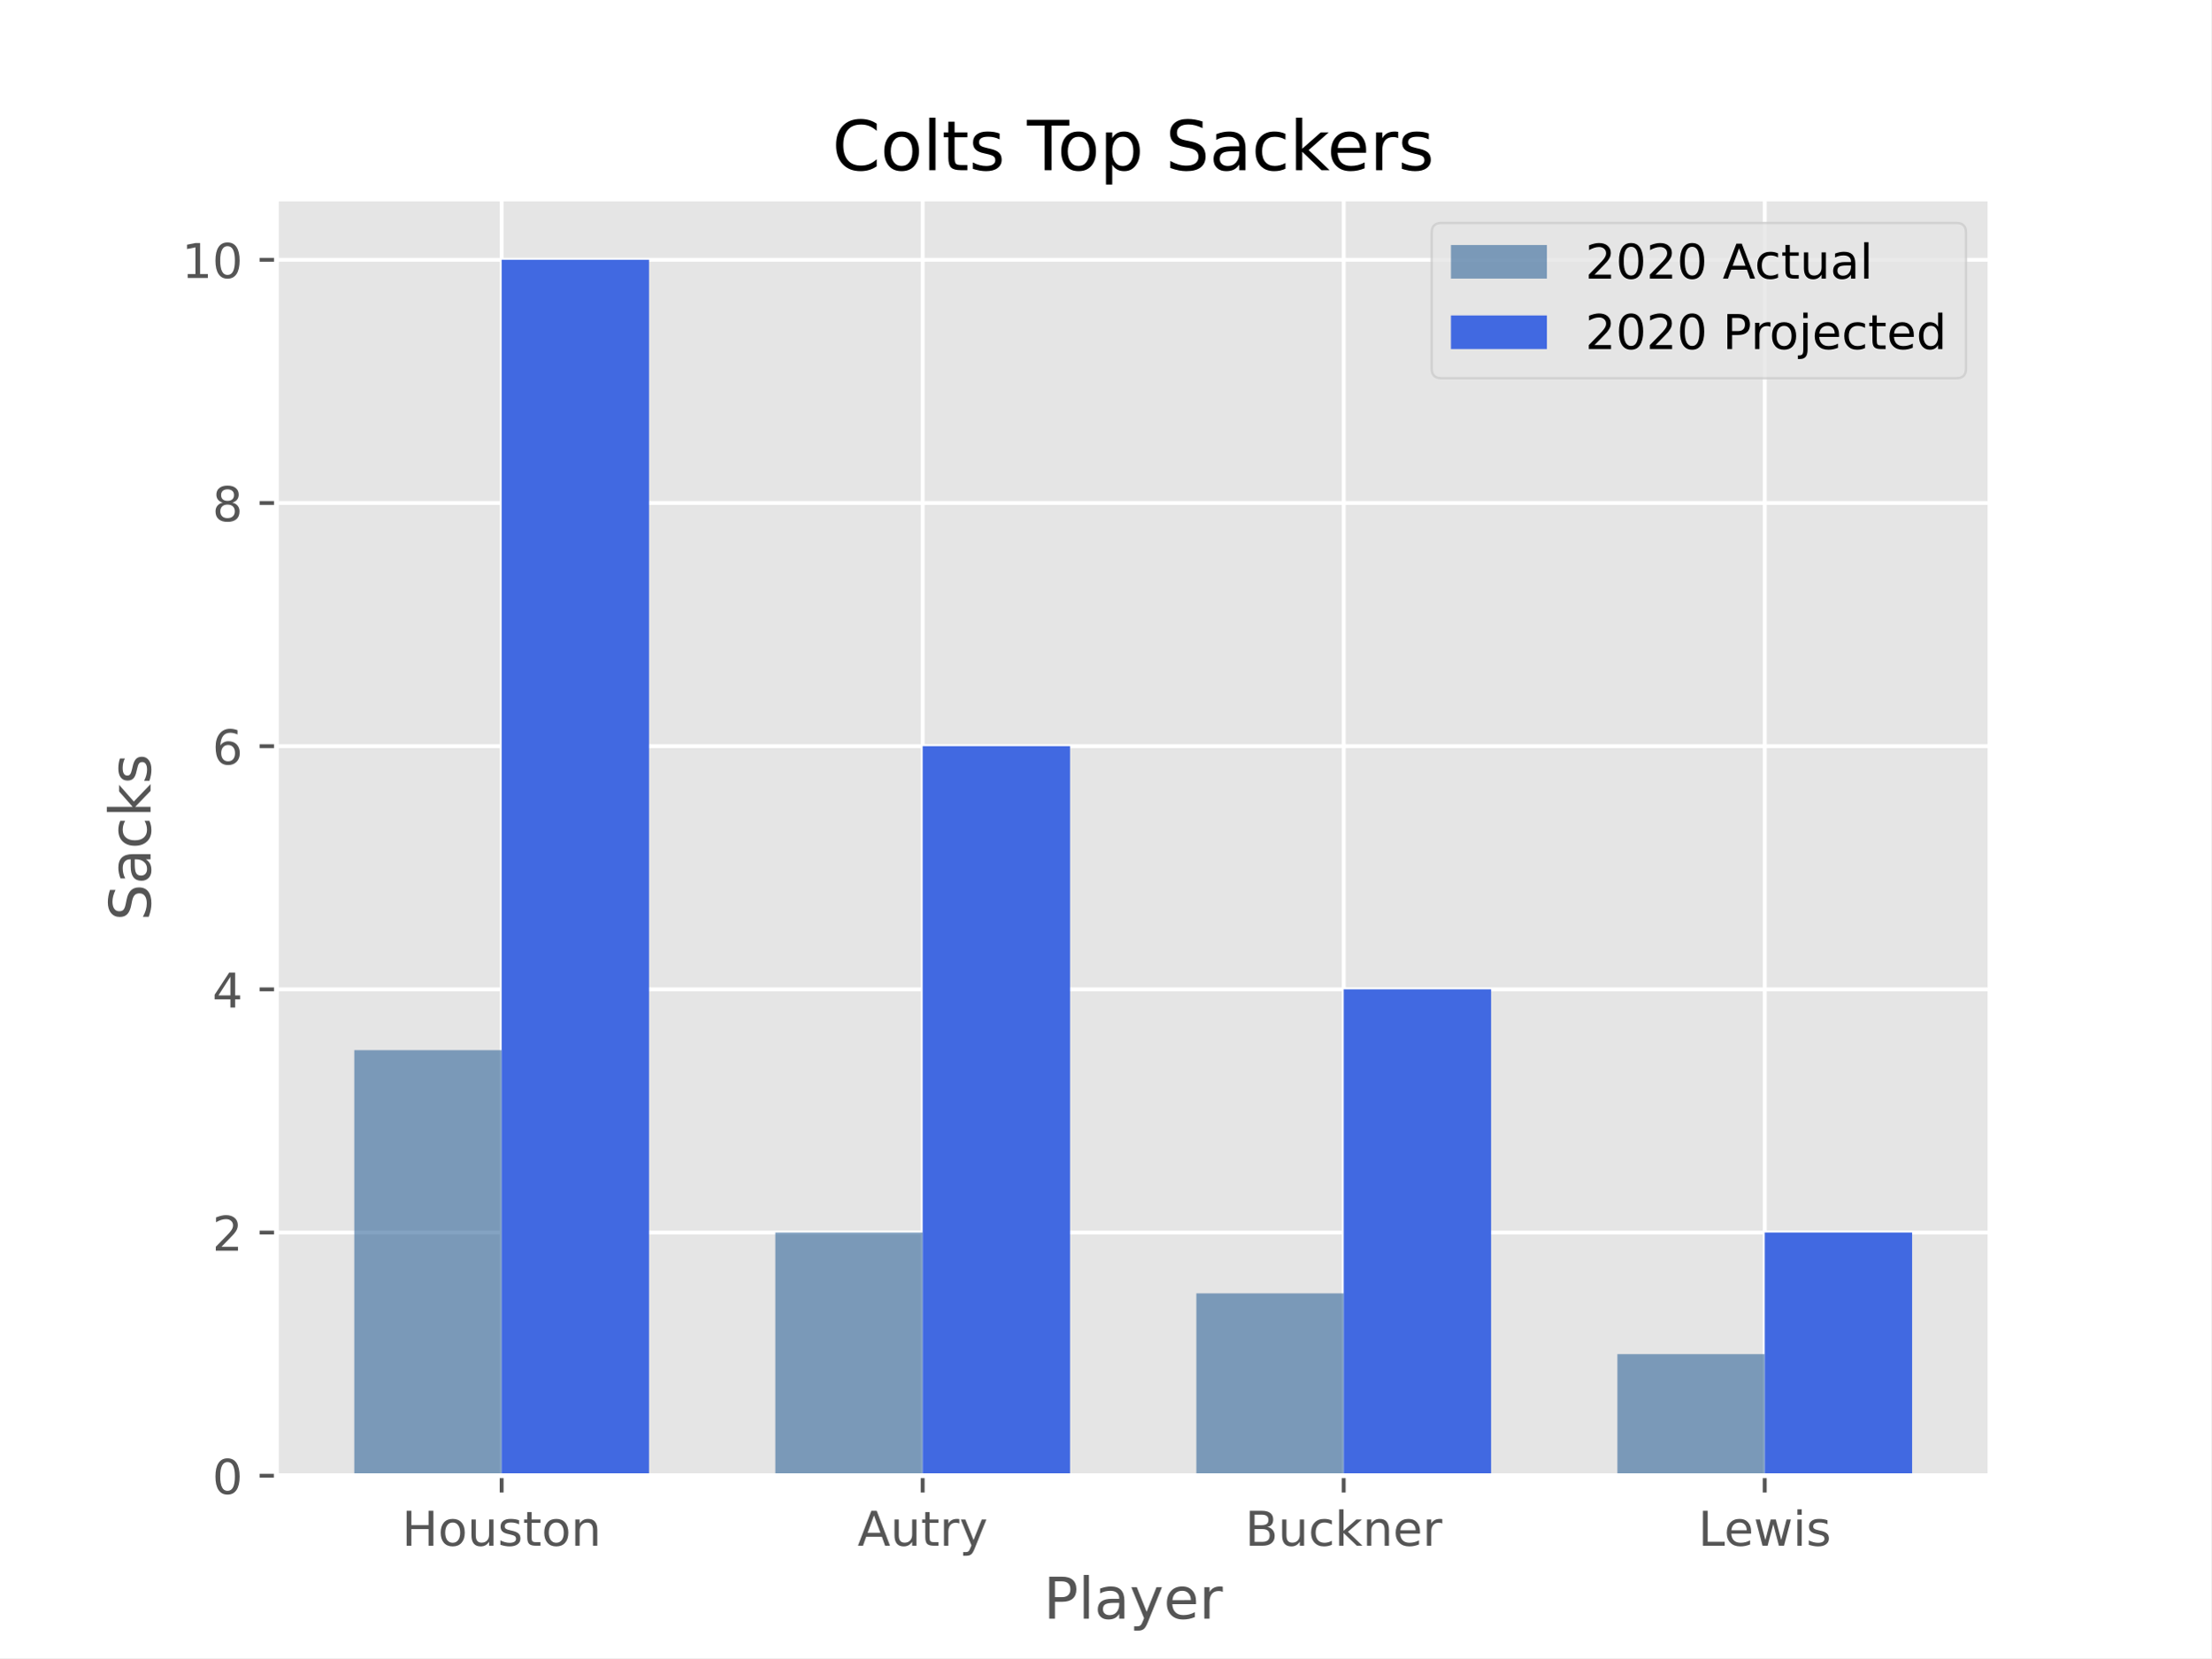
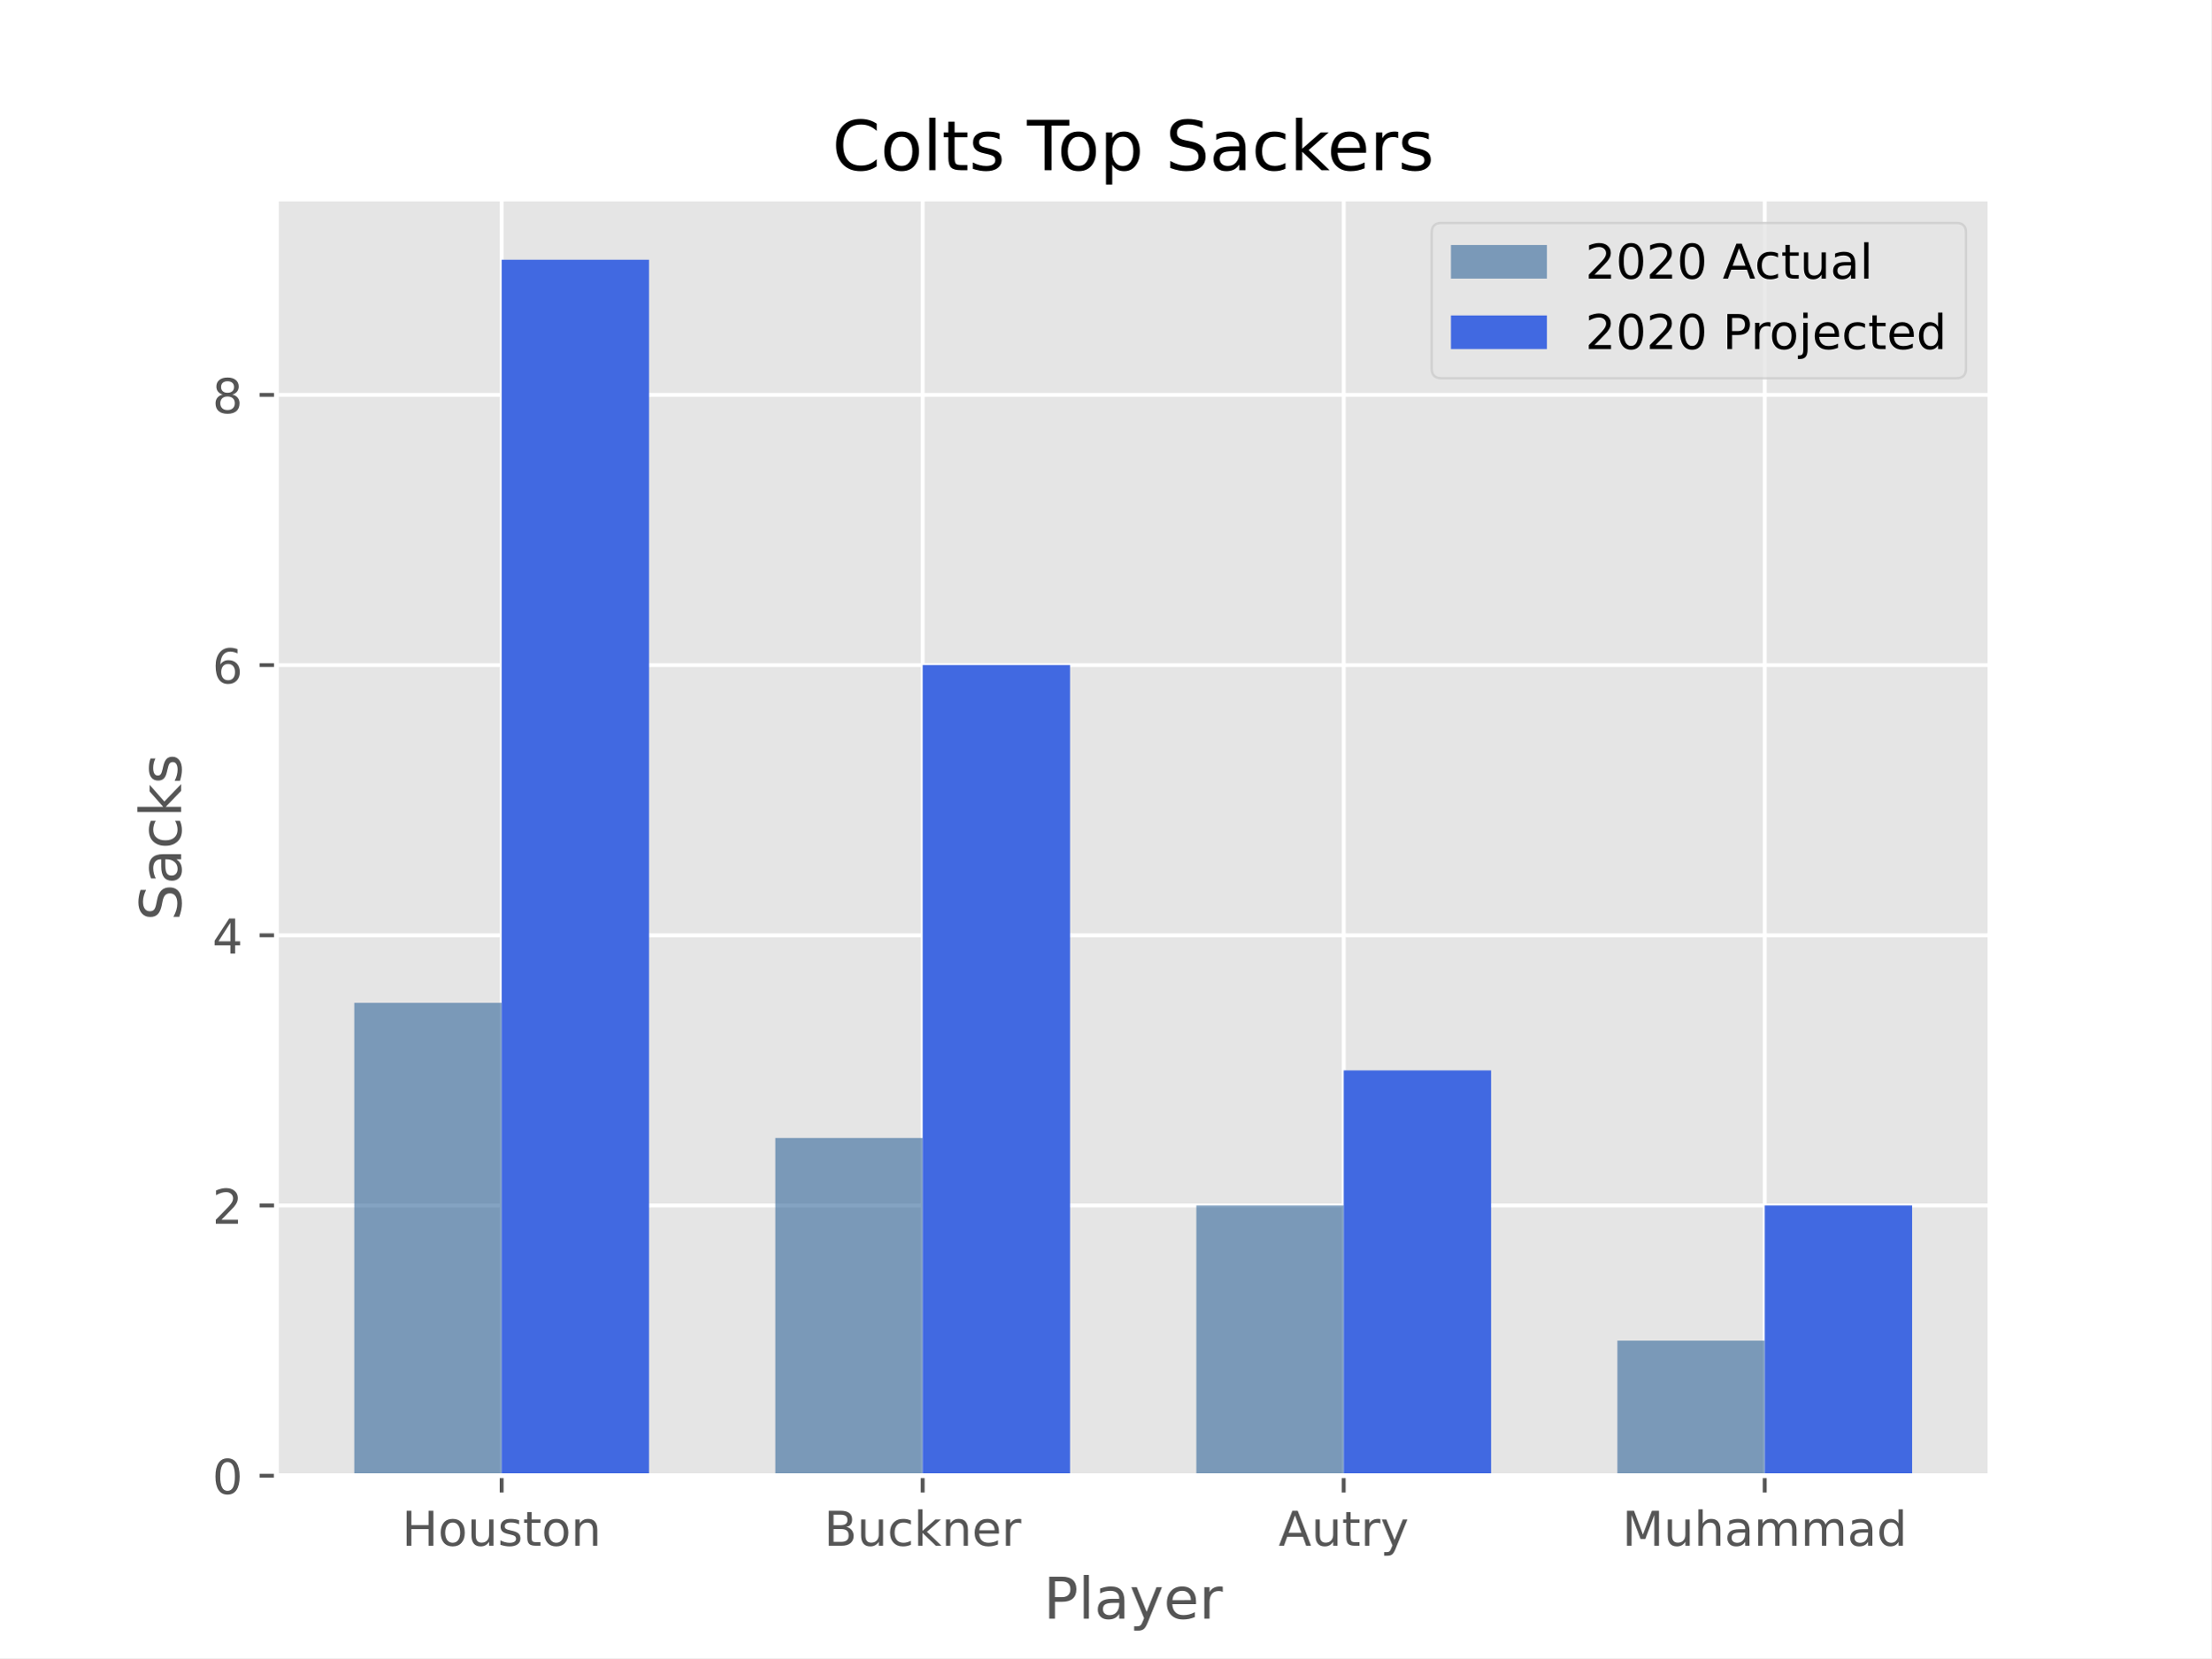
<svg xmlns="http://www.w3.org/2000/svg" xmlns:xlink="http://www.w3.org/1999/xlink" height="345.6pt" version="1.1" viewBox="0 0 460.8 345.6" width="460.8pt">
  <defs>
    <style type="text/css">*{stroke-linecap:butt;stroke-linejoin:round;}</style>
  </defs>
  <g id="figure_1">
    <g id="patch_1">
      <path d="M 0 345.6  L 460.8 345.6  L 460.8 0  L 0 0  z " style="fill:#ffffff;" />
    </g>
    <g id="axes_1">
      <g id="patch_2">
        <path d="M 57.6 307.584  L 414.72 307.584  L 414.72 41.472  L 57.6 41.472  z " style="fill:#e5e5e5;" />
      </g>
      <g id="matplotlib.axis_1">
        <g id="xtick_1">
          <g id="line2d_1">
-             <path clip-path="url(#p59dcd07efd)" d="M 104.543 307.584  L 104.543 41.472  " style="fill:none;stroke:#ffffff;stroke-linecap:square;stroke-width:0.8;" />
+             <path clip-path="url(#pbbfe064e52)" d="M 104.543 307.584  L 104.543 41.472  " style="fill:none;stroke:#ffffff;stroke-linecap:square;stroke-width:0.8;" />
          </g>
          <g id="line2d_2">
            <defs>
-               <path d="M 0 0  L 0 3.5  " id="me29c55db30" style="stroke:#555555;stroke-width:0.8;" />
-             </defs>
-             <g>
-               <use style="fill:#555555;stroke:#555555;stroke-width:0.8;" x="104.543" xlink:href="#me29c55db30" y="307.584" />
+               <path d="M 0 0  L 0 3.5  " id="maa6e5dde8e" style="stroke:#555555;stroke-width:0.8;" />
+             </defs>
+             <g>
+               <use style="fill:#555555;stroke:#555555;stroke-width:0.8;" x="104.543" xlink:href="#maa6e5dde8e" y="307.584" />
            </g>
          </g>
          <g id="text_1">
            <g style="fill:#555555;" transform="translate(83.76204 322.1824)scale(0.1 -0.1)">
              <defs>
                <path d="M 9.812 72.906  L 19.672 72.906  L 19.672 43.016  L 55.516 43.016  L 55.516 72.906  L 65.375 72.906  L 65.375 0  L 55.516 0  L 55.516 34.719  L 19.672 34.719  L 19.672 0  L 9.812 0  z " id="DejaVuSans-72" />
                <path d="M 30.609 48.391  Q 23.391 48.391 19.188 42.75  Q 14.984 37.109 14.984 27.297  Q 14.984 17.484 19.156 11.844  Q 23.344 6.203 30.609 6.203  Q 37.797 6.203 41.984 11.859  Q 46.188 17.531 46.188 27.297  Q 46.188 37.016 41.984 42.703  Q 37.797 48.391 30.609 48.391  z M 30.609 56  Q 42.328 56 49.016 48.375  Q 55.719 40.766 55.719 27.297  Q 55.719 13.875 49.016 6.219  Q 42.328 -1.422 30.609 -1.422  Q 18.844 -1.422 12.172 6.219  Q 5.516 13.875 5.516 27.297  Q 5.516 40.766 12.172 48.375  Q 18.844 56 30.609 56  z " id="DejaVuSans-111" />
                <path d="M 8.5 21.578  L 8.5 54.688  L 17.484 54.688  L 17.484 21.922  Q 17.484 14.156 20.5 10.266  Q 23.531 6.391 29.594 6.391  Q 36.859 6.391 41.078 11.031  Q 45.312 15.672 45.312 23.688  L 45.312 54.688  L 54.297 54.688  L 54.297 0  L 45.312 0  L 45.312 8.406  Q 42.047 3.422 37.719 1  Q 33.406 -1.422 27.688 -1.422  Q 18.266 -1.422 13.375 4.438  Q 8.5 10.297 8.5 21.578  z M 31.109 56  z " id="DejaVuSans-117" />
                <path d="M 44.281 53.078  L 44.281 44.578  Q 40.484 46.531 36.375 47.5  Q 32.281 48.484 27.875 48.484  Q 21.188 48.484 17.844 46.438  Q 14.5 44.391 14.5 40.281  Q 14.5 37.156 16.891 35.375  Q 19.281 33.594 26.516 31.984  L 29.594 31.297  Q 39.156 29.25 43.188 25.516  Q 47.219 21.781 47.219 15.094  Q 47.219 7.469 41.188 3.016  Q 35.156 -1.422 24.609 -1.422  Q 20.219 -1.422 15.453 -0.562  Q 10.688 0.297 5.422 2  L 5.422 11.281  Q 10.406 8.688 15.234 7.391  Q 20.062 6.109 24.812 6.109  Q 31.156 6.109 34.562 8.281  Q 37.984 10.453 37.984 14.406  Q 37.984 18.062 35.516 20.016  Q 33.062 21.969 24.703 23.781  L 21.578 24.516  Q 13.234 26.266 9.516 29.906  Q 5.812 33.547 5.812 39.891  Q 5.812 47.609 11.281 51.797  Q 16.75 56 26.812 56  Q 31.781 56 36.172 55.266  Q 40.578 54.547 44.281 53.078  z " id="DejaVuSans-115" />
                <path d="M 18.312 70.219  L 18.312 54.688  L 36.812 54.688  L 36.812 47.703  L 18.312 47.703  L 18.312 18.016  Q 18.312 11.328 20.141 9.422  Q 21.969 7.516 27.594 7.516  L 36.812 7.516  L 36.812 0  L 27.594 0  Q 17.188 0 13.234 3.875  Q 9.281 7.766 9.281 18.016  L 9.281 47.703  L 2.688 47.703  L 2.688 54.688  L 9.281 54.688  L 9.281 70.219  z " id="DejaVuSans-116" />
                <path d="M 54.891 33.016  L 54.891 0  L 45.906 0  L 45.906 32.719  Q 45.906 40.484 42.875 44.328  Q 39.844 48.188 33.797 48.188  Q 26.516 48.188 22.312 43.547  Q 18.109 38.922 18.109 30.906  L 18.109 0  L 9.078 0  L 9.078 54.688  L 18.109 54.688  L 18.109 46.188  Q 21.344 51.125 25.703 53.562  Q 30.078 56 35.797 56  Q 45.219 56 50.047 50.172  Q 54.891 44.344 54.891 33.016  z " id="DejaVuSans-110" />
              </defs>
              <use xlink:href="#DejaVuSans-72" />
              <use x="75.195" xlink:href="#DejaVuSans-111" />
              <use x="136.377" xlink:href="#DejaVuSans-117" />
              <use x="199.756" xlink:href="#DejaVuSans-115" />
              <use x="251.855" xlink:href="#DejaVuSans-116" />
              <use x="291.064" xlink:href="#DejaVuSans-111" />
              <use x="352.246" xlink:href="#DejaVuSans-110" />
            </g>
          </g>
        </g>
        <g id="xtick_2">
          <g id="line2d_3">
-             <path clip-path="url(#p59dcd07efd)" d="M 192.288 307.584  L 192.288 41.472  " style="fill:none;stroke:#ffffff;stroke-linecap:square;stroke-width:0.8;" />
+             <path clip-path="url(#pbbfe064e52)" d="M 192.288 307.584  L 192.288 41.472  " style="fill:none;stroke:#ffffff;stroke-linecap:square;stroke-width:0.8;" />
          </g>
          <g id="line2d_4">
            <g>
-               <use style="fill:#555555;stroke:#555555;stroke-width:0.8;" x="192.288" xlink:href="#me29c55db30" y="307.584" />
+               <use style="fill:#555555;stroke:#555555;stroke-width:0.8;" x="192.288" xlink:href="#maa6e5dde8e" y="307.584" />
            </g>
          </g>
          <g id="text_2">
-             <g style="fill:#555555;" transform="translate(178.7237 322.1824)scale(0.1 -0.1)">
-               <defs>
-                 <path d="M 34.188 63.188  L 20.797 26.906  L 47.609 26.906  z M 28.609 72.906  L 39.797 72.906  L 67.578 0  L 57.328 0  L 50.688 18.703  L 17.828 18.703  L 11.188 0  L 0.781 0  z " id="DejaVuSans-65" />
-                 <path d="M 41.109 46.297  Q 39.594 47.172 37.812 47.578  Q 36.031 48 33.891 48  Q 26.266 48 22.188 43.047  Q 18.109 38.094 18.109 28.812  L 18.109 0  L 9.078 0  L 9.078 54.688  L 18.109 54.688  L 18.109 46.188  Q 20.953 51.172 25.484 53.578  Q 30.031 56 36.531 56  Q 37.453 56 38.578 55.875  Q 39.703 55.766 41.062 55.516  z " id="DejaVuSans-114" />
-                 <path d="M 32.172 -5.078  Q 28.375 -14.844 24.75 -17.812  Q 21.141 -20.797 15.094 -20.797  L 7.906 -20.797  L 7.906 -13.281  L 13.188 -13.281  Q 16.891 -13.281 18.938 -11.516  Q 21 -9.766 23.484 -3.219  L 25.094 0.875  L 2.984 54.688  L 12.5 54.688  L 29.594 11.922  L 46.688 54.688  L 56.203 54.688  z " id="DejaVuSans-121" />
-               </defs>
-               <use xlink:href="#DejaVuSans-65" />
-               <use x="68.408" xlink:href="#DejaVuSans-117" />
-               <use x="131.787" xlink:href="#DejaVuSans-116" />
-               <use x="170.996" xlink:href="#DejaVuSans-114" />
-               <use x="212.109" xlink:href="#DejaVuSans-121" />
-             </g>
-           </g>
-         </g>
-         <g id="xtick_3">
-           <g id="line2d_5">
-             <path clip-path="url(#p59dcd07efd)" d="M 280.032 307.584  L 280.032 41.472  " style="fill:none;stroke:#ffffff;stroke-linecap:square;stroke-width:0.8;" />
-           </g>
-           <g id="line2d_6">
-             <g>
-               <use style="fill:#555555;stroke:#555555;stroke-width:0.8;" x="280.032" xlink:href="#me29c55db30" y="307.584" />
-             </g>
-           </g>
-           <g id="text_3">
-             <g style="fill:#555555;" transform="translate(259.4877 322.1824)scale(0.1 -0.1)">
+             <g style="fill:#555555;" transform="translate(171.7432 322.1824)scale(0.1 -0.1)">
              <defs>
                <path d="M 19.672 34.812  L 19.672 8.109  L 35.5 8.109  Q 43.453 8.109 47.281 11.406  Q 51.125 14.703 51.125 21.484  Q 51.125 28.328 47.281 31.562  Q 43.453 34.812 35.5 34.812  z M 19.672 64.797  L 19.672 42.828  L 34.281 42.828  Q 41.5 42.828 45.031 45.531  Q 48.578 48.25 48.578 53.812  Q 48.578 59.328 45.031 62.062  Q 41.5 64.797 34.281 64.797  z M 9.812 72.906  L 35.016 72.906  Q 46.297 72.906 52.391 68.219  Q 58.5 63.531 58.5 54.891  Q 58.5 48.188 55.375 44.234  Q 52.25 40.281 46.188 39.312  Q 53.469 37.75 57.5 32.781  Q 61.531 27.828 61.531 20.406  Q 61.531 10.641 54.891 5.312  Q 48.25 0 35.984 0  L 9.812 0  z " id="DejaVuSans-66" />
                <path d="M 48.781 52.594  L 48.781 44.188  Q 44.969 46.297 41.141 47.344  Q 37.312 48.391 33.406 48.391  Q 24.656 48.391 19.812 42.844  Q 14.984 37.312 14.984 27.297  Q 14.984 17.281 19.812 11.734  Q 24.656 6.203 33.406 6.203  Q 37.312 6.203 41.141 7.25  Q 44.969 8.297 48.781 10.406  L 48.781 2.094  Q 45.016 0.344 40.984 -0.531  Q 36.969 -1.422 32.422 -1.422  Q 20.062 -1.422 12.781 6.344  Q 5.516 14.109 5.516 27.297  Q 5.516 40.672 12.859 48.328  Q 20.219 56 33.016 56  Q 37.156 56 41.109 55.141  Q 45.062 54.297 48.781 52.594  z " id="DejaVuSans-99" />
                <path d="M 9.078 75.984  L 18.109 75.984  L 18.109 31.109  L 44.922 54.688  L 56.391 54.688  L 27.391 29.109  L 57.625 0  L 45.906 0  L 18.109 26.703  L 18.109 0  L 9.078 0  z " id="DejaVuSans-107" />
                <path d="M 56.203 29.594  L 56.203 25.203  L 14.891 25.203  Q 15.484 15.922 20.484 11.062  Q 25.484 6.203 34.422 6.203  Q 39.594 6.203 44.453 7.469  Q 49.312 8.734 54.109 11.281  L 54.109 2.781  Q 49.266 0.734 44.188 -0.344  Q 39.109 -1.422 33.891 -1.422  Q 20.797 -1.422 13.156 6.188  Q 5.516 13.812 5.516 26.812  Q 5.516 40.234 12.766 48.109  Q 20.016 56 32.328 56  Q 43.359 56 49.781 48.891  Q 56.203 41.797 56.203 29.594  z M 47.219 32.234  Q 47.125 39.594 43.094 43.984  Q 39.062 48.391 32.422 48.391  Q 24.906 48.391 20.391 44.141  Q 15.875 39.891 15.188 32.172  z " id="DejaVuSans-101" />
+                 <path d="M 41.109 46.297  Q 39.594 47.172 37.812 47.578  Q 36.031 48 33.891 48  Q 26.266 48 22.188 43.047  Q 18.109 38.094 18.109 28.812  L 18.109 0  L 9.078 0  L 9.078 54.688  L 18.109 54.688  L 18.109 46.188  Q 20.953 51.172 25.484 53.578  Q 30.031 56 36.531 56  Q 37.453 56 38.578 55.875  Q 39.703 55.766 41.062 55.516  z " id="DejaVuSans-114" />
              </defs>
              <use xlink:href="#DejaVuSans-66" />
              <use x="68.604" xlink:href="#DejaVuSans-117" />
              <use x="131.982" xlink:href="#DejaVuSans-99" />
              <use x="186.963" xlink:href="#DejaVuSans-107" />
              <use x="244.873" xlink:href="#DejaVuSans-110" />
              <use x="308.252" xlink:href="#DejaVuSans-101" />
              <use x="369.775" xlink:href="#DejaVuSans-114" />
            </g>
          </g>
        </g>
+         <g id="xtick_3">
+           <g id="line2d_5">
+             <path clip-path="url(#pbbfe064e52)" d="M 280.032 307.584  L 280.032 41.472  " style="fill:none;stroke:#ffffff;stroke-linecap:square;stroke-width:0.8;" />
+           </g>
+           <g id="line2d_6">
+             <g>
+               <use style="fill:#555555;stroke:#555555;stroke-width:0.8;" x="280.032" xlink:href="#maa6e5dde8e" y="307.584" />
+             </g>
+           </g>
+           <g id="text_3">
+             <g style="fill:#555555;" transform="translate(266.4682 322.1824)scale(0.1 -0.1)">
+               <defs>
+                 <path d="M 34.188 63.188  L 20.797 26.906  L 47.609 26.906  z M 28.609 72.906  L 39.797 72.906  L 67.578 0  L 57.328 0  L 50.688 18.703  L 17.828 18.703  L 11.188 0  L 0.781 0  z " id="DejaVuSans-65" />
+                 <path d="M 32.172 -5.078  Q 28.375 -14.844 24.75 -17.812  Q 21.141 -20.797 15.094 -20.797  L 7.906 -20.797  L 7.906 -13.281  L 13.188 -13.281  Q 16.891 -13.281 18.938 -11.516  Q 21 -9.766 23.484 -3.219  L 25.094 0.875  L 2.984 54.688  L 12.5 54.688  L 29.594 11.922  L 46.688 54.688  L 56.203 54.688  z " id="DejaVuSans-121" />
+               </defs>
+               <use xlink:href="#DejaVuSans-65" />
+               <use x="68.408" xlink:href="#DejaVuSans-117" />
+               <use x="131.787" xlink:href="#DejaVuSans-116" />
+               <use x="170.996" xlink:href="#DejaVuSans-114" />
+               <use x="212.109" xlink:href="#DejaVuSans-121" />
+             </g>
+           </g>
+         </g>
        <g id="xtick_4">
          <g id="line2d_7">
-             <path clip-path="url(#p59dcd07efd)" d="M 367.777 307.584  L 367.777 41.472  " style="fill:none;stroke:#ffffff;stroke-linecap:square;stroke-width:0.8;" />
+             <path clip-path="url(#pbbfe064e52)" d="M 367.777 307.584  L 367.777 41.472  " style="fill:none;stroke:#ffffff;stroke-linecap:square;stroke-width:0.8;" />
          </g>
          <g id="line2d_8">
            <g>
-               <use style="fill:#555555;stroke:#555555;stroke-width:0.8;" x="367.777" xlink:href="#me29c55db30" y="307.584" />
+               <use style="fill:#555555;stroke:#555555;stroke-width:0.8;" x="367.777" xlink:href="#maa6e5dde8e" y="307.584" />
            </g>
          </g>
          <g id="text_4">
-             <g style="fill:#555555;" transform="translate(353.9189 322.1824)scale(0.1 -0.1)">
-               <defs>
-                 <path d="M 9.812 72.906  L 19.672 72.906  L 19.672 8.297  L 55.172 8.297  L 55.172 0  L 9.812 0  z " id="DejaVuSans-76" />
-                 <path d="M 4.203 54.688  L 13.188 54.688  L 24.422 12.016  L 35.594 54.688  L 46.188 54.688  L 57.422 12.016  L 68.609 54.688  L 77.594 54.688  L 63.281 0  L 52.688 0  L 40.922 44.828  L 29.109 0  L 18.5 0  z " id="DejaVuSans-119" />
-                 <path d="M 9.422 54.688  L 18.406 54.688  L 18.406 0  L 9.422 0  z M 9.422 75.984  L 18.406 75.984  L 18.406 64.594  L 9.422 64.594  z " id="DejaVuSans-105" />
-               </defs>
-               <use xlink:href="#DejaVuSans-76" />
-               <use x="53.963" xlink:href="#DejaVuSans-101" />
-               <use x="115.486" xlink:href="#DejaVuSans-119" />
-               <use x="197.273" xlink:href="#DejaVuSans-105" />
-               <use x="225.057" xlink:href="#DejaVuSans-115" />
+             <g style="fill:#555555;" transform="translate(338.0822 322.1824)scale(0.1 -0.1)">
+               <defs>
+                 <path d="M 9.812 72.906  L 24.516 72.906  L 43.109 23.297  L 61.812 72.906  L 76.516 72.906  L 76.516 0  L 66.891 0  L 66.891 64.016  L 48.094 14.016  L 38.188 14.016  L 19.391 64.016  L 19.391 0  L 9.812 0  z " id="DejaVuSans-77" />
+                 <path d="M 54.891 33.016  L 54.891 0  L 45.906 0  L 45.906 32.719  Q 45.906 40.484 42.875 44.328  Q 39.844 48.188 33.797 48.188  Q 26.516 48.188 22.312 43.547  Q 18.109 38.922 18.109 30.906  L 18.109 0  L 9.078 0  L 9.078 75.984  L 18.109 75.984  L 18.109 46.188  Q 21.344 51.125 25.703 53.562  Q 30.078 56 35.797 56  Q 45.219 56 50.047 50.172  Q 54.891 44.344 54.891 33.016  z " id="DejaVuSans-104" />
+                 <path d="M 34.281 27.484  Q 23.391 27.484 19.188 25  Q 14.984 22.516 14.984 16.5  Q 14.984 11.719 18.141 8.906  Q 21.297 6.109 26.703 6.109  Q 34.188 6.109 38.703 11.406  Q 43.219 16.703 43.219 25.484  L 43.219 27.484  z M 52.203 31.203  L 52.203 0  L 43.219 0  L 43.219 8.297  Q 40.141 3.328 35.547 0.953  Q 30.953 -1.422 24.312 -1.422  Q 15.922 -1.422 10.953 3.297  Q 6 8.016 6 15.922  Q 6 25.141 12.172 29.828  Q 18.359 34.516 30.609 34.516  L 43.219 34.516  L 43.219 35.406  Q 43.219 41.609 39.141 45  Q 35.062 48.391 27.688 48.391  Q 23 48.391 18.547 47.266  Q 14.109 46.141 10.016 43.891  L 10.016 52.203  Q 14.938 54.109 19.578 55.047  Q 24.219 56 28.609 56  Q 40.484 56 46.344 49.844  Q 52.203 43.703 52.203 31.203  z " id="DejaVuSans-97" />
+                 <path d="M 52 44.188  Q 55.375 50.25 60.062 53.125  Q 64.75 56 71.094 56  Q 79.641 56 84.281 50.016  Q 88.922 44.047 88.922 33.016  L 88.922 0  L 79.891 0  L 79.891 32.719  Q 79.891 40.578 77.094 44.375  Q 74.312 48.188 68.609 48.188  Q 61.625 48.188 57.562 43.547  Q 53.516 38.922 53.516 30.906  L 53.516 0  L 44.484 0  L 44.484 32.719  Q 44.484 40.625 41.703 44.406  Q 38.922 48.188 33.109 48.188  Q 26.219 48.188 22.156 43.531  Q 18.109 38.875 18.109 30.906  L 18.109 0  L 9.078 0  L 9.078 54.688  L 18.109 54.688  L 18.109 46.188  Q 21.188 51.219 25.484 53.609  Q 29.781 56 35.688 56  Q 41.656 56 45.828 52.969  Q 50 49.953 52 44.188  z " id="DejaVuSans-109" />
+                 <path d="M 45.406 46.391  L 45.406 75.984  L 54.391 75.984  L 54.391 0  L 45.406 0  L 45.406 8.203  Q 42.578 3.328 38.25 0.953  Q 33.938 -1.422 27.875 -1.422  Q 17.969 -1.422 11.734 6.484  Q 5.516 14.406 5.516 27.297  Q 5.516 40.188 11.734 48.094  Q 17.969 56 27.875 56  Q 33.938 56 38.25 53.625  Q 42.578 51.266 45.406 46.391  z M 14.797 27.297  Q 14.797 17.391 18.875 11.75  Q 22.953 6.109 30.078 6.109  Q 37.203 6.109 41.297 11.75  Q 45.406 17.391 45.406 27.297  Q 45.406 37.203 41.297 42.844  Q 37.203 48.484 30.078 48.484  Q 22.953 48.484 18.875 42.844  Q 14.797 37.203 14.797 27.297  z " id="DejaVuSans-100" />
+               </defs>
+               <use xlink:href="#DejaVuSans-77" />
+               <use x="86.279" xlink:href="#DejaVuSans-117" />
+               <use x="149.658" xlink:href="#DejaVuSans-104" />
+               <use x="213.037" xlink:href="#DejaVuSans-97" />
+               <use x="274.316" xlink:href="#DejaVuSans-109" />
+               <use x="371.729" xlink:href="#DejaVuSans-109" />
+               <use x="469.141" xlink:href="#DejaVuSans-97" />
+               <use x="530.42" xlink:href="#DejaVuSans-100" />
            </g>
          </g>
        </g>
        <g id="text_5">
          <g style="fill:#555555;" transform="translate(217.4888 337.3802)scale(0.12 -0.12)">
            <defs>
              <path d="M 19.672 64.797  L 19.672 37.406  L 32.078 37.406  Q 38.969 37.406 42.719 40.969  Q 46.484 44.531 46.484 51.125  Q 46.484 57.672 42.719 61.234  Q 38.969 64.797 32.078 64.797  z M 9.812 72.906  L 32.078 72.906  Q 44.344 72.906 50.609 67.359  Q 56.891 61.812 56.891 51.125  Q 56.891 40.328 50.609 34.812  Q 44.344 29.297 32.078 29.297  L 19.672 29.297  L 19.672 0  L 9.812 0  z " id="DejaVuSans-80" />
              <path d="M 9.422 75.984  L 18.406 75.984  L 18.406 0  L 9.422 0  z " id="DejaVuSans-108" />
-               <path d="M 34.281 27.484  Q 23.391 27.484 19.188 25  Q 14.984 22.516 14.984 16.5  Q 14.984 11.719 18.141 8.906  Q 21.297 6.109 26.703 6.109  Q 34.188 6.109 38.703 11.406  Q 43.219 16.703 43.219 25.484  L 43.219 27.484  z M 52.203 31.203  L 52.203 0  L 43.219 0  L 43.219 8.297  Q 40.141 3.328 35.547 0.953  Q 30.953 -1.422 24.312 -1.422  Q 15.922 -1.422 10.953 3.297  Q 6 8.016 6 15.922  Q 6 25.141 12.172 29.828  Q 18.359 34.516 30.609 34.516  L 43.219 34.516  L 43.219 35.406  Q 43.219 41.609 39.141 45  Q 35.062 48.391 27.688 48.391  Q 23 48.391 18.547 47.266  Q 14.109 46.141 10.016 43.891  L 10.016 52.203  Q 14.938 54.109 19.578 55.047  Q 24.219 56 28.609 56  Q 40.484 56 46.344 49.844  Q 52.203 43.703 52.203 31.203  z " id="DejaVuSans-97" />
            </defs>
            <use xlink:href="#DejaVuSans-80" />
            <use x="60.303" xlink:href="#DejaVuSans-108" />
            <use x="88.086" xlink:href="#DejaVuSans-97" />
            <use x="149.365" xlink:href="#DejaVuSans-121" />
            <use x="208.545" xlink:href="#DejaVuSans-101" />
            <use x="270.068" xlink:href="#DejaVuSans-114" />
          </g>
        </g>
      </g>
      <g id="matplotlib.axis_2">
        <g id="ytick_1">
          <g id="line2d_9">
-             <path clip-path="url(#p59dcd07efd)" d="M 57.6 307.584  L 414.72 307.584  " style="fill:none;stroke:#ffffff;stroke-linecap:square;stroke-width:0.8;" />
+             <path clip-path="url(#pbbfe064e52)" d="M 57.6 307.584  L 414.72 307.584  " style="fill:none;stroke:#ffffff;stroke-linecap:square;stroke-width:0.8;" />
          </g>
          <g id="line2d_10">
            <defs>
-               <path d="M 0 0  L -3.5 0  " id="m99204cd113" style="stroke:#555555;stroke-width:0.8;" />
-             </defs>
-             <g>
-               <use style="fill:#555555;stroke:#555555;stroke-width:0.8;" x="57.6" xlink:href="#m99204cd113" y="307.584" />
+               <path d="M 0 0  L -3.5 0  " id="m11ed021122" style="stroke:#555555;stroke-width:0.8;" />
+             </defs>
+             <g>
+               <use style="fill:#555555;stroke:#555555;stroke-width:0.8;" x="57.6" xlink:href="#m11ed021122" y="307.584" />
            </g>
          </g>
          <g id="text_6">
            <g style="fill:#555555;" transform="translate(44.2375 311.3832)scale(0.1 -0.1)">
              <defs>
                <path d="M 31.781 66.406  Q 24.172 66.406 20.328 58.906  Q 16.5 51.422 16.5 36.375  Q 16.5 21.391 20.328 13.891  Q 24.172 6.391 31.781 6.391  Q 39.453 6.391 43.281 13.891  Q 47.125 21.391 47.125 36.375  Q 47.125 51.422 43.281 58.906  Q 39.453 66.406 31.781 66.406  z M 31.781 74.219  Q 44.047 74.219 50.516 64.516  Q 56.984 54.828 56.984 36.375  Q 56.984 17.969 50.516 8.266  Q 44.047 -1.422 31.781 -1.422  Q 19.531 -1.422 13.062 8.266  Q 6.594 17.969 6.594 36.375  Q 6.594 54.828 13.062 64.516  Q 19.531 74.219 31.781 74.219  z " id="DejaVuSans-48" />
              </defs>
              <use xlink:href="#DejaVuSans-48" />
            </g>
          </g>
        </g>
        <g id="ytick_2">
          <g id="line2d_11">
-             <path clip-path="url(#p59dcd07efd)" d="M 57.6 256.896  L 414.72 256.896  " style="fill:none;stroke:#ffffff;stroke-linecap:square;stroke-width:0.8;" />
+             <path clip-path="url(#pbbfe064e52)" d="M 57.6 251.264  L 414.72 251.264  " style="fill:none;stroke:#ffffff;stroke-linecap:square;stroke-width:0.8;" />
          </g>
          <g id="line2d_12">
            <g>
-               <use style="fill:#555555;stroke:#555555;stroke-width:0.8;" x="57.6" xlink:href="#m99204cd113" y="256.896" />
+               <use style="fill:#555555;stroke:#555555;stroke-width:0.8;" x="57.6" xlink:href="#m11ed021122" y="251.264" />
            </g>
          </g>
          <g id="text_7">
-             <g style="fill:#555555;" transform="translate(44.2375 260.6952)scale(0.1 -0.1)">
+             <g style="fill:#555555;" transform="translate(44.2375 255.0632)scale(0.1 -0.1)">
              <defs>
                <path d="M 19.188 8.297  L 53.609 8.297  L 53.609 0  L 7.328 0  L 7.328 8.297  Q 12.938 14.109 22.625 23.891  Q 32.328 33.688 34.812 36.531  Q 39.547 41.844 41.422 45.531  Q 43.312 49.219 43.312 52.781  Q 43.312 58.594 39.234 62.25  Q 35.156 65.922 28.609 65.922  Q 23.969 65.922 18.812 64.312  Q 13.672 62.703 7.812 59.422  L 7.812 69.391  Q 13.766 71.781 18.938 73  Q 24.125 74.219 28.422 74.219  Q 39.75 74.219 46.484 68.547  Q 53.219 62.891 53.219 53.422  Q 53.219 48.922 51.531 44.891  Q 49.859 40.875 45.406 35.406  Q 44.188 33.984 37.641 27.219  Q 31.109 20.453 19.188 8.297  z " id="DejaVuSans-50" />
              </defs>
              <use xlink:href="#DejaVuSans-50" />
            </g>
          </g>
        </g>
        <g id="ytick_3">
          <g id="line2d_13">
-             <path clip-path="url(#p59dcd07efd)" d="M 57.6 206.208  L 414.72 206.208  " style="fill:none;stroke:#ffffff;stroke-linecap:square;stroke-width:0.8;" />
+             <path clip-path="url(#pbbfe064e52)" d="M 57.6 194.944  L 414.72 194.944  " style="fill:none;stroke:#ffffff;stroke-linecap:square;stroke-width:0.8;" />
          </g>
          <g id="line2d_14">
            <g>
-               <use style="fill:#555555;stroke:#555555;stroke-width:0.8;" x="57.6" xlink:href="#m99204cd113" y="206.208" />
+               <use style="fill:#555555;stroke:#555555;stroke-width:0.8;" x="57.6" xlink:href="#m11ed021122" y="194.944" />
            </g>
          </g>
          <g id="text_8">
-             <g style="fill:#555555;" transform="translate(44.2375 210.0072)scale(0.1 -0.1)">
+             <g style="fill:#555555;" transform="translate(44.2375 198.7432)scale(0.1 -0.1)">
              <defs>
                <path d="M 37.797 64.312  L 12.891 25.391  L 37.797 25.391  z M 35.203 72.906  L 47.609 72.906  L 47.609 25.391  L 58.016 25.391  L 58.016 17.188  L 47.609 17.188  L 47.609 0  L 37.797 0  L 37.797 17.188  L 4.891 17.188  L 4.891 26.703  z " id="DejaVuSans-52" />
              </defs>
              <use xlink:href="#DejaVuSans-52" />
            </g>
          </g>
        </g>
        <g id="ytick_4">
          <g id="line2d_15">
-             <path clip-path="url(#p59dcd07efd)" d="M 57.6 155.52  L 414.72 155.52  " style="fill:none;stroke:#ffffff;stroke-linecap:square;stroke-width:0.8;" />
+             <path clip-path="url(#pbbfe064e52)" d="M 57.6 138.624  L 414.72 138.624  " style="fill:none;stroke:#ffffff;stroke-linecap:square;stroke-width:0.8;" />
          </g>
          <g id="line2d_16">
            <g>
-               <use style="fill:#555555;stroke:#555555;stroke-width:0.8;" x="57.6" xlink:href="#m99204cd113" y="155.52" />
+               <use style="fill:#555555;stroke:#555555;stroke-width:0.8;" x="57.6" xlink:href="#m11ed021122" y="138.624" />
            </g>
          </g>
          <g id="text_9">
-             <g style="fill:#555555;" transform="translate(44.2375 159.3192)scale(0.1 -0.1)">
+             <g style="fill:#555555;" transform="translate(44.2375 142.4232)scale(0.1 -0.1)">
              <defs>
                <path d="M 33.016 40.375  Q 26.375 40.375 22.484 35.828  Q 18.609 31.297 18.609 23.391  Q 18.609 15.531 22.484 10.953  Q 26.375 6.391 33.016 6.391  Q 39.656 6.391 43.531 10.953  Q 47.406 15.531 47.406 23.391  Q 47.406 31.297 43.531 35.828  Q 39.656 40.375 33.016 40.375  z M 52.594 71.297  L 52.594 62.312  Q 48.875 64.062 45.094 64.984  Q 41.312 65.922 37.594 65.922  Q 27.828 65.922 22.672 59.328  Q 17.531 52.734 16.797 39.406  Q 19.672 43.656 24.016 45.922  Q 28.375 48.188 33.594 48.188  Q 44.578 48.188 50.953 41.516  Q 57.328 34.859 57.328 23.391  Q 57.328 12.156 50.688 5.359  Q 44.047 -1.422 33.016 -1.422  Q 20.359 -1.422 13.672 8.266  Q 6.984 17.969 6.984 36.375  Q 6.984 53.656 15.188 63.938  Q 23.391 74.219 37.203 74.219  Q 40.922 74.219 44.703 73.484  Q 48.484 72.75 52.594 71.297  z " id="DejaVuSans-54" />
              </defs>
              <use xlink:href="#DejaVuSans-54" />
            </g>
          </g>
        </g>
        <g id="ytick_5">
          <g id="line2d_17">
-             <path clip-path="url(#p59dcd07efd)" d="M 57.6 104.832  L 414.72 104.832  " style="fill:none;stroke:#ffffff;stroke-linecap:square;stroke-width:0.8;" />
+             <path clip-path="url(#pbbfe064e52)" d="M 57.6 82.304  L 414.72 82.304  " style="fill:none;stroke:#ffffff;stroke-linecap:square;stroke-width:0.8;" />
          </g>
          <g id="line2d_18">
            <g>
-               <use style="fill:#555555;stroke:#555555;stroke-width:0.8;" x="57.6" xlink:href="#m99204cd113" y="104.832" />
+               <use style="fill:#555555;stroke:#555555;stroke-width:0.8;" x="57.6" xlink:href="#m11ed021122" y="82.304" />
            </g>
          </g>
          <g id="text_10">
-             <g style="fill:#555555;" transform="translate(44.2375 108.6312)scale(0.1 -0.1)">
+             <g style="fill:#555555;" transform="translate(44.2375 86.10322)scale(0.1 -0.1)">
              <defs>
                <path d="M 31.781 34.625  Q 24.75 34.625 20.719 30.859  Q 16.703 27.094 16.703 20.516  Q 16.703 13.922 20.719 10.156  Q 24.75 6.391 31.781 6.391  Q 38.812 6.391 42.859 10.172  Q 46.922 13.969 46.922 20.516  Q 46.922 27.094 42.891 30.859  Q 38.875 34.625 31.781 34.625  z M 21.922 38.812  Q 15.578 40.375 12.031 44.719  Q 8.5 49.078 8.5 55.328  Q 8.5 64.062 14.719 69.141  Q 20.953 74.219 31.781 74.219  Q 42.672 74.219 48.875 69.141  Q 55.078 64.062 55.078 55.328  Q 55.078 49.078 51.531 44.719  Q 48 40.375 41.703 38.812  Q 48.828 37.156 52.797 32.312  Q 56.781 27.484 56.781 20.516  Q 56.781 9.906 50.312 4.234  Q 43.844 -1.422 31.781 -1.422  Q 19.734 -1.422 13.25 4.234  Q 6.781 9.906 6.781 20.516  Q 6.781 27.484 10.781 32.312  Q 14.797 37.156 21.922 38.812  z M 18.312 54.391  Q 18.312 48.734 21.844 45.562  Q 25.391 42.391 31.781 42.391  Q 38.141 42.391 41.719 45.562  Q 45.312 48.734 45.312 54.391  Q 45.312 60.062 41.719 63.234  Q 38.141 66.406 31.781 66.406  Q 25.391 66.406 21.844 63.234  Q 18.312 60.062 18.312 54.391  z " id="DejaVuSans-56" />
              </defs>
              <use xlink:href="#DejaVuSans-56" />
            </g>
          </g>
        </g>
-         <g id="ytick_6">
-           <g id="line2d_19">
-             <path clip-path="url(#p59dcd07efd)" d="M 57.6 54.144  L 414.72 54.144  " style="fill:none;stroke:#ffffff;stroke-linecap:square;stroke-width:0.8;" />
-           </g>
-           <g id="line2d_20">
-             <g>
-               <use style="fill:#555555;stroke:#555555;stroke-width:0.8;" x="57.6" xlink:href="#m99204cd113" y="54.144" />
-             </g>
-           </g>
-           <g id="text_11">
-             <g style="fill:#555555;" transform="translate(37.875 57.94322)scale(0.1 -0.1)">
-               <defs>
-                 <path d="M 12.406 8.297  L 28.516 8.297  L 28.516 63.922  L 10.984 60.406  L 10.984 69.391  L 28.422 72.906  L 38.281 72.906  L 38.281 8.297  L 54.391 8.297  L 54.391 0  L 12.406 0  z " id="DejaVuSans-49" />
-               </defs>
-               <use xlink:href="#DejaVuSans-49" />
-               <use x="63.623" xlink:href="#DejaVuSans-48" />
-             </g>
-           </g>
-         </g>
-         <g id="text_12">
-           <g style="fill:#555555;" transform="translate(31.37937 191.913)rotate(-90)scale(0.12 -0.12)">
+         <g id="text_11">
+           <g style="fill:#555555;" transform="translate(37.74188 191.913)rotate(-90)scale(0.12 -0.12)">
            <defs>
              <path d="M 53.516 70.516  L 53.516 60.891  Q 47.906 63.578 42.922 64.891  Q 37.938 66.219 33.297 66.219  Q 25.25 66.219 20.875 63.094  Q 16.5 59.969 16.5 54.203  Q 16.5 49.359 19.406 46.891  Q 22.312 44.438 30.422 42.922  L 36.375 41.703  Q 47.406 39.594 52.656 34.297  Q 57.906 29 57.906 20.125  Q 57.906 9.516 50.797 4.047  Q 43.703 -1.422 29.984 -1.422  Q 24.812 -1.422 18.969 -0.25  Q 13.141 0.922 6.891 3.219  L 6.891 13.375  Q 12.891 10.016 18.656 8.297  Q 24.422 6.594 29.984 6.594  Q 38.422 6.594 43.016 9.906  Q 47.609 13.234 47.609 19.391  Q 47.609 24.75 44.312 27.781  Q 41.016 30.812 33.5 32.328  L 27.484 33.5  Q 16.453 35.688 11.516 40.375  Q 6.594 45.062 6.594 53.422  Q 6.594 63.094 13.406 68.656  Q 20.219 74.219 32.172 74.219  Q 37.312 74.219 42.625 73.281  Q 47.953 72.359 53.516 70.516  z " id="DejaVuSans-83" />
            </defs>
            <use xlink:href="#DejaVuSans-83" />
            <use x="63.477" xlink:href="#DejaVuSans-97" />
            <use x="124.756" xlink:href="#DejaVuSans-99" />
            <use x="179.736" xlink:href="#DejaVuSans-107" />
            <use x="237.646" xlink:href="#DejaVuSans-115" />
          </g>
        </g>
      </g>
      <g id="patch_3">
-         <path clip-path="url(#p59dcd07efd)" d="M 73.833 307.584  L 104.543 307.584  L 104.543 218.88  L 73.833 218.88  z " style="fill:#336699;fill-opacity:0.6;" />
+         <path clip-path="url(#pbbfe064e52)" d="M 73.833 307.584  L 104.543 307.584  L 104.543 209.024  L 73.833 209.024  z " style="fill:#336699;fill-opacity:0.6;" />
      </g>
      <g id="patch_4">
-         <path clip-path="url(#p59dcd07efd)" d="M 161.577 307.584  L 192.288 307.584  L 192.288 256.896  L 161.577 256.896  z " style="fill:#336699;fill-opacity:0.6;" />
+         <path clip-path="url(#pbbfe064e52)" d="M 161.577 307.584  L 192.288 307.584  L 192.288 237.184  L 161.577 237.184  z " style="fill:#336699;fill-opacity:0.6;" />
      </g>
      <g id="patch_5">
-         <path clip-path="url(#p59dcd07efd)" d="M 249.322 307.584  L 280.032 307.584  L 280.032 269.568  L 249.322 269.568  z " style="fill:#336699;fill-opacity:0.6;" />
+         <path clip-path="url(#pbbfe064e52)" d="M 249.322 307.584  L 280.032 307.584  L 280.032 251.264  L 249.322 251.264  z " style="fill:#336699;fill-opacity:0.6;" />
      </g>
      <g id="patch_6">
-         <path clip-path="url(#p59dcd07efd)" d="M 337.066 307.584  L 367.777 307.584  L 367.777 282.24  L 337.066 282.24  z " style="fill:#336699;fill-opacity:0.6;" />
+         <path clip-path="url(#pbbfe064e52)" d="M 337.066 307.584  L 367.777 307.584  L 367.777 279.424  L 337.066 279.424  z " style="fill:#336699;fill-opacity:0.6;" />
      </g>
      <g id="patch_7">
-         <path clip-path="url(#p59dcd07efd)" d="M 104.543 307.584  L 135.254 307.584  L 135.254 54.144  L 104.543 54.144  z " style="fill:#4169e1;" />
+         <path clip-path="url(#pbbfe064e52)" d="M 104.543 307.584  L 135.254 307.584  L 135.254 54.144  L 104.543 54.144  z " style="fill:#4169e1;" />
      </g>
      <g id="patch_8">
-         <path clip-path="url(#p59dcd07efd)" d="M 192.288 307.584  L 222.998 307.584  L 222.998 155.52  L 192.288 155.52  z " style="fill:#4169e1;" />
+         <path clip-path="url(#pbbfe064e52)" d="M 192.288 307.584  L 222.998 307.584  L 222.998 138.624  L 192.288 138.624  z " style="fill:#4169e1;" />
      </g>
      <g id="patch_9">
-         <path clip-path="url(#p59dcd07efd)" d="M 280.032 307.584  L 310.743 307.584  L 310.743 206.208  L 280.032 206.208  z " style="fill:#4169e1;" />
+         <path clip-path="url(#pbbfe064e52)" d="M 280.032 307.584  L 310.743 307.584  L 310.743 223.104  L 280.032 223.104  z " style="fill:#4169e1;" />
      </g>
      <g id="patch_10">
-         <path clip-path="url(#p59dcd07efd)" d="M 367.777 307.584  L 398.487 307.584  L 398.487 256.896  L 367.777 256.896  z " style="fill:#4169e1;" />
+         <path clip-path="url(#pbbfe064e52)" d="M 367.777 307.584  L 398.487 307.584  L 398.487 251.264  L 367.777 251.264  z " style="fill:#4169e1;" />
      </g>
      <g id="patch_11">
        <path d="M 57.6 307.584  L 57.6 41.472  " style="fill:none;stroke:#ffffff;stroke-linecap:square;stroke-linejoin:miter;" />
      </g>
      <g id="patch_12">
        <path d="M 414.72 307.584  L 414.72 41.472  " style="fill:none;stroke:#ffffff;stroke-linecap:square;stroke-linejoin:miter;" />
      </g>
      <g id="patch_13">
        <path d="M 57.6 307.584  L 414.72 307.584  " style="fill:none;stroke:#ffffff;stroke-linecap:square;stroke-linejoin:miter;" />
      </g>
      <g id="patch_14">
        <path d="M 57.6 41.472  L 414.72 41.472  " style="fill:none;stroke:#ffffff;stroke-linecap:square;stroke-linejoin:miter;" />
      </g>
-       <g id="text_13">
+       <g id="text_12">
        <g transform="translate(173.4356 35.472)scale(0.144 -0.144)">
          <defs>
            <path d="M 64.406 67.281  L 64.406 56.891  Q 59.422 61.531 53.781 63.812  Q 48.141 66.109 41.797 66.109  Q 29.297 66.109 22.656 58.469  Q 16.016 50.828 16.016 36.375  Q 16.016 21.969 22.656 14.328  Q 29.297 6.688 41.797 6.688  Q 48.141 6.688 53.781 8.984  Q 59.422 11.281 64.406 15.922  L 64.406 5.609  Q 59.234 2.094 53.438 0.328  Q 47.656 -1.422 41.219 -1.422  Q 24.656 -1.422 15.125 8.703  Q 5.609 18.844 5.609 36.375  Q 5.609 53.953 15.125 64.078  Q 24.656 74.219 41.219 74.219  Q 47.75 74.219 53.531 72.484  Q 59.328 70.75 64.406 67.281  z " id="DejaVuSans-67" />
            <path id="DejaVuSans-32" />
            <path d="M -0.297 72.906  L 61.375 72.906  L 61.375 64.594  L 35.5 64.594  L 35.5 0  L 25.594 0  L 25.594 64.594  L -0.297 64.594  z " id="DejaVuSans-84" />
            <path d="M 18.109 8.203  L 18.109 -20.797  L 9.078 -20.797  L 9.078 54.688  L 18.109 54.688  L 18.109 46.391  Q 20.953 51.266 25.266 53.625  Q 29.594 56 35.594 56  Q 45.562 56 51.781 48.094  Q 58.016 40.188 58.016 27.297  Q 58.016 14.406 51.781 6.484  Q 45.562 -1.422 35.594 -1.422  Q 29.594 -1.422 25.266 0.953  Q 20.953 3.328 18.109 8.203  z M 48.688 27.297  Q 48.688 37.203 44.609 42.844  Q 40.531 48.484 33.406 48.484  Q 26.266 48.484 22.188 42.844  Q 18.109 37.203 18.109 27.297  Q 18.109 17.391 22.188 11.75  Q 26.266 6.109 33.406 6.109  Q 40.531 6.109 44.609 11.75  Q 48.688 17.391 48.688 27.297  z " id="DejaVuSans-112" />
          </defs>
          <use xlink:href="#DejaVuSans-67" />
          <use x="69.824" xlink:href="#DejaVuSans-111" />
          <use x="131.006" xlink:href="#DejaVuSans-108" />
          <use x="158.789" xlink:href="#DejaVuSans-116" />
          <use x="197.998" xlink:href="#DejaVuSans-115" />
          <use x="250.098" xlink:href="#DejaVuSans-32" />
          <use x="281.885" xlink:href="#DejaVuSans-84" />
          <use x="325.969" xlink:href="#DejaVuSans-111" />
          <use x="387.15" xlink:href="#DejaVuSans-112" />
          <use x="450.627" xlink:href="#DejaVuSans-32" />
          <use x="482.414" xlink:href="#DejaVuSans-83" />
          <use x="545.891" xlink:href="#DejaVuSans-97" />
          <use x="607.17" xlink:href="#DejaVuSans-99" />
          <use x="662.15" xlink:href="#DejaVuSans-107" />
          <use x="716.436" xlink:href="#DejaVuSans-101" />
          <use x="777.959" xlink:href="#DejaVuSans-114" />
          <use x="819.072" xlink:href="#DejaVuSans-115" />
        </g>
      </g>
      <g id="legend_1">
        <g id="patch_15">
          <path d="M 300.381 78.828  L 407.72 78.828  Q 409.72 78.828 409.72 76.828  L 409.72 48.472  Q 409.72 46.472 407.72 46.472  L 300.381 46.472  Q 298.381 46.472 298.381 48.472  L 298.381 76.828  Q 298.381 78.828 300.381 78.828  z " style="fill:#e5e5e5;opacity:0.8;stroke:#cccccc;stroke-linejoin:miter;stroke-width:0.5;" />
        </g>
        <g id="patch_16">
          <path d="M 302.381 58.07  L 322.381 58.07  L 322.381 51.07  L 302.381 51.07  z " style="fill:#336699;fill-opacity:0.6;" />
        </g>
-         <g id="text_14">
+         <g id="text_13">
          <g transform="translate(330.3809 58.07044)scale(0.1 -0.1)">
            <use xlink:href="#DejaVuSans-50" />
            <use x="63.623" xlink:href="#DejaVuSans-48" />
            <use x="127.246" xlink:href="#DejaVuSans-50" />
            <use x="190.869" xlink:href="#DejaVuSans-48" />
            <use x="254.492" xlink:href="#DejaVuSans-32" />
            <use x="286.279" xlink:href="#DejaVuSans-65" />
            <use x="352.938" xlink:href="#DejaVuSans-99" />
            <use x="407.918" xlink:href="#DejaVuSans-116" />
            <use x="447.127" xlink:href="#DejaVuSans-117" />
            <use x="510.506" xlink:href="#DejaVuSans-97" />
            <use x="571.785" xlink:href="#DejaVuSans-108" />
          </g>
        </g>
        <g id="patch_17">
          <path d="M 302.381 72.749  L 322.381 72.749  L 322.381 65.749  L 302.381 65.749  z " style="fill:#4169e1;" />
        </g>
-         <g id="text_15">
+         <g id="text_14">
          <g transform="translate(330.3809 72.74856)scale(0.1 -0.1)">
            <defs>
              <path d="M 9.422 54.688  L 18.406 54.688  L 18.406 -0.984  Q 18.406 -11.422 14.422 -16.109  Q 10.453 -20.797 1.609 -20.797  L -1.812 -20.797  L -1.812 -13.188  L 0.594 -13.188  Q 5.719 -13.188 7.562 -10.812  Q 9.422 -8.453 9.422 -0.984  z M 9.422 75.984  L 18.406 75.984  L 18.406 64.594  L 9.422 64.594  z " id="DejaVuSans-106" />
-               <path d="M 45.406 46.391  L 45.406 75.984  L 54.391 75.984  L 54.391 0  L 45.406 0  L 45.406 8.203  Q 42.578 3.328 38.25 0.953  Q 33.938 -1.422 27.875 -1.422  Q 17.969 -1.422 11.734 6.484  Q 5.516 14.406 5.516 27.297  Q 5.516 40.188 11.734 48.094  Q 17.969 56 27.875 56  Q 33.938 56 38.25 53.625  Q 42.578 51.266 45.406 46.391  z M 14.797 27.297  Q 14.797 17.391 18.875 11.75  Q 22.953 6.109 30.078 6.109  Q 37.203 6.109 41.297 11.75  Q 45.406 17.391 45.406 27.297  Q 45.406 37.203 41.297 42.844  Q 37.203 48.484 30.078 48.484  Q 22.953 48.484 18.875 42.844  Q 14.797 37.203 14.797 27.297  z " id="DejaVuSans-100" />
            </defs>
            <use xlink:href="#DejaVuSans-50" />
            <use x="63.623" xlink:href="#DejaVuSans-48" />
            <use x="127.246" xlink:href="#DejaVuSans-50" />
            <use x="190.869" xlink:href="#DejaVuSans-48" />
            <use x="254.492" xlink:href="#DejaVuSans-32" />
            <use x="286.279" xlink:href="#DejaVuSans-80" />
            <use x="344.832" xlink:href="#DejaVuSans-114" />
            <use x="383.695" xlink:href="#DejaVuSans-111" />
            <use x="444.877" xlink:href="#DejaVuSans-106" />
            <use x="472.66" xlink:href="#DejaVuSans-101" />
            <use x="534.184" xlink:href="#DejaVuSans-99" />
            <use x="589.164" xlink:href="#DejaVuSans-116" />
            <use x="628.373" xlink:href="#DejaVuSans-101" />
            <use x="689.896" xlink:href="#DejaVuSans-100" />
          </g>
        </g>
      </g>
    </g>
  </g>
  <defs>
-     <clipPath id="p59dcd07efd">
+     <clipPath id="pbbfe064e52">
      <rect height="266.112" width="357.12" x="57.6" y="41.472" />
    </clipPath>
  </defs>
</svg>
